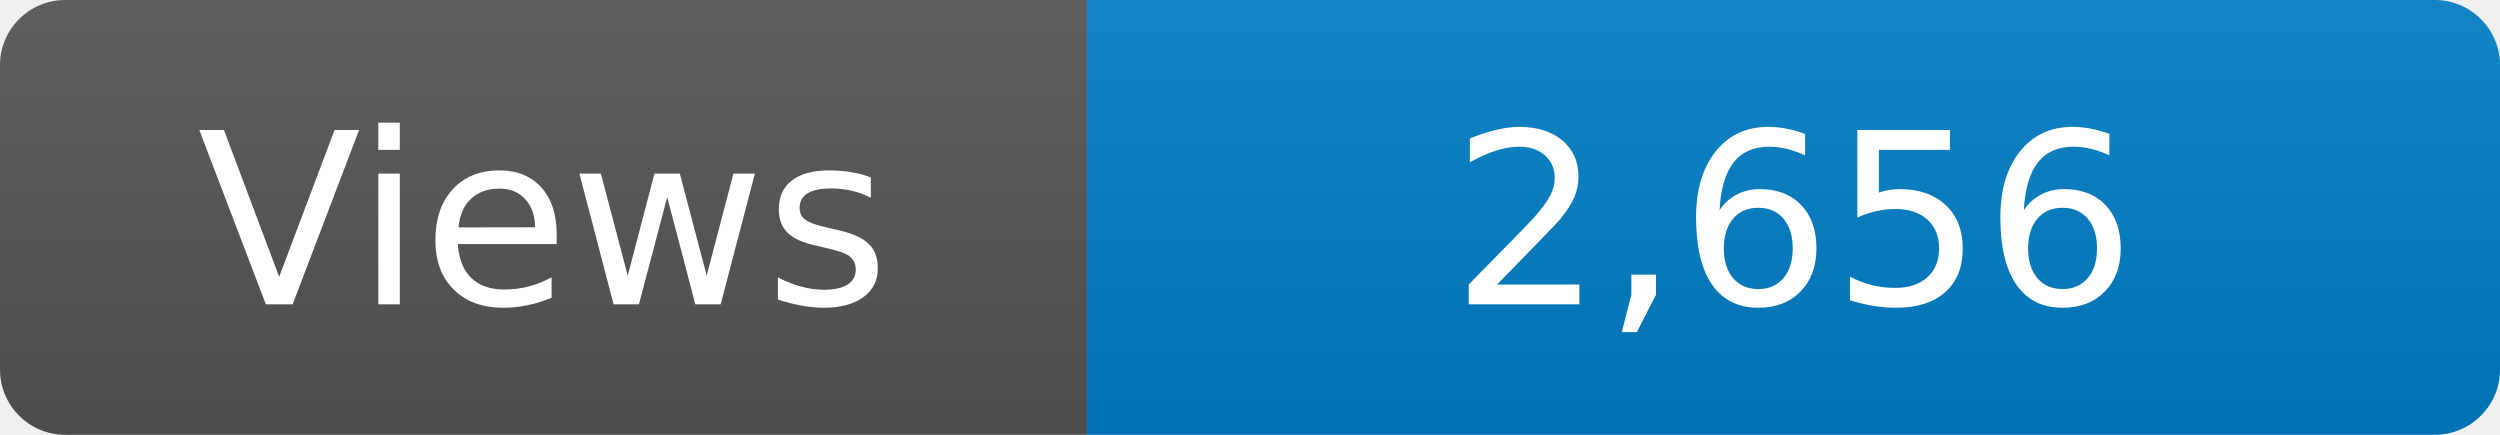
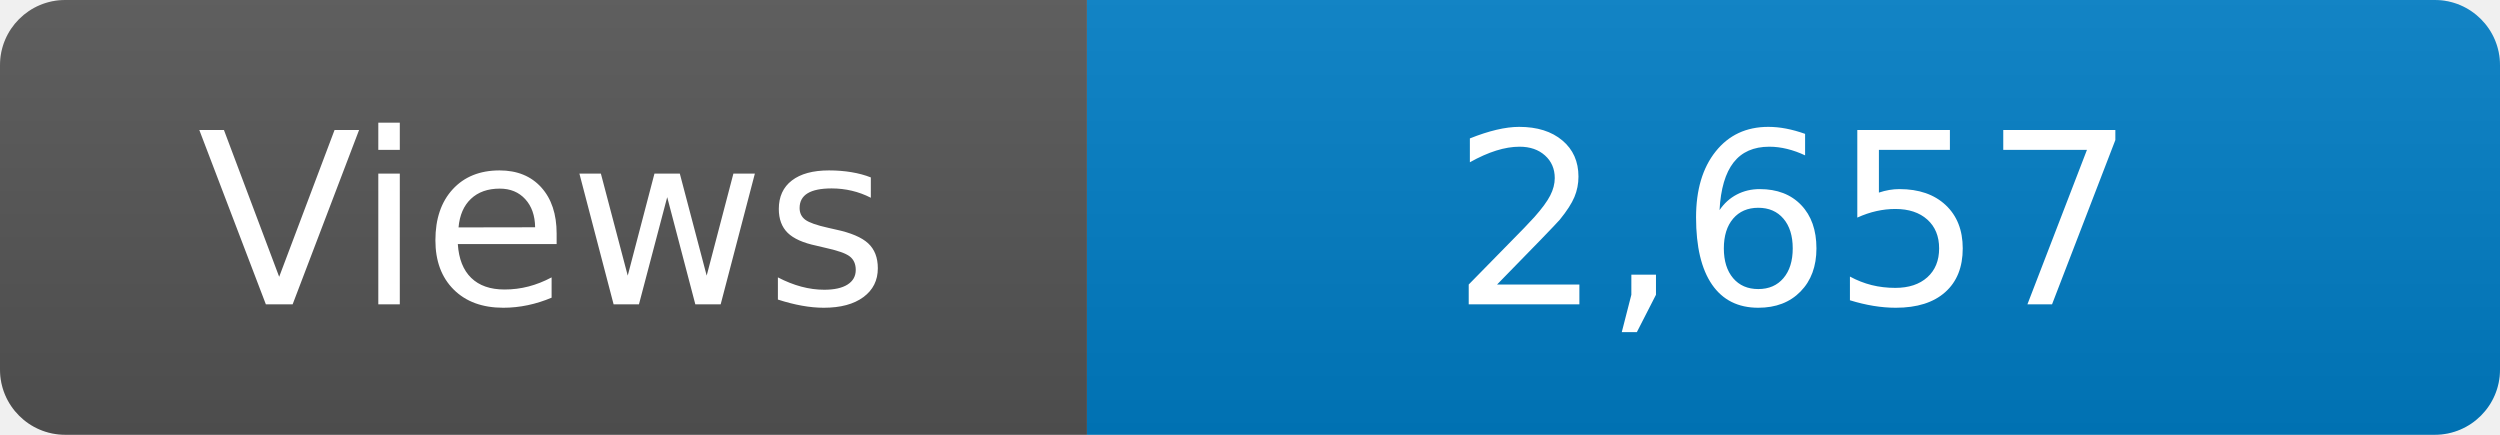
<svg xmlns="http://www.w3.org/2000/svg" width="115" height="20" role="img" aria-label="Maintained?: yes">
  <linearGradient id="s" x2="0" y2="100%">
    <stop offset="0" stop-color="#bbb" stop-opacity=".1" />
    <stop offset="1" stop-opacity=".1" />
  </linearGradient>
  <clipPath id="r">
    <rect width="115" height="20" rx="3" fill="#fff" />
  </clipPath>
  <g clip-path="url(#r)">
    <rect width="50" height="20" fill="#555" />
    <rect x="50" width="160" height="20" fill="#007ec6" />
    <rect width="115" height="20" fill="url(#s)" />
  </g>
  <g fill="#fff" text-anchor="middle" font-family="Verdana,Geneva,DejaVu Sans,sans-serif" font-size="110">
    <text x="250" y="140" transform="scale(.1)" fill="#fff">Views</text>
-     <text x="825" y="140" transform="scale(.1)" fill="#fff">2,656</text>
+     <text x="825" y="140" transform="scale(.1)" fill="#fff">2,657</text>
  </g>
</svg>
